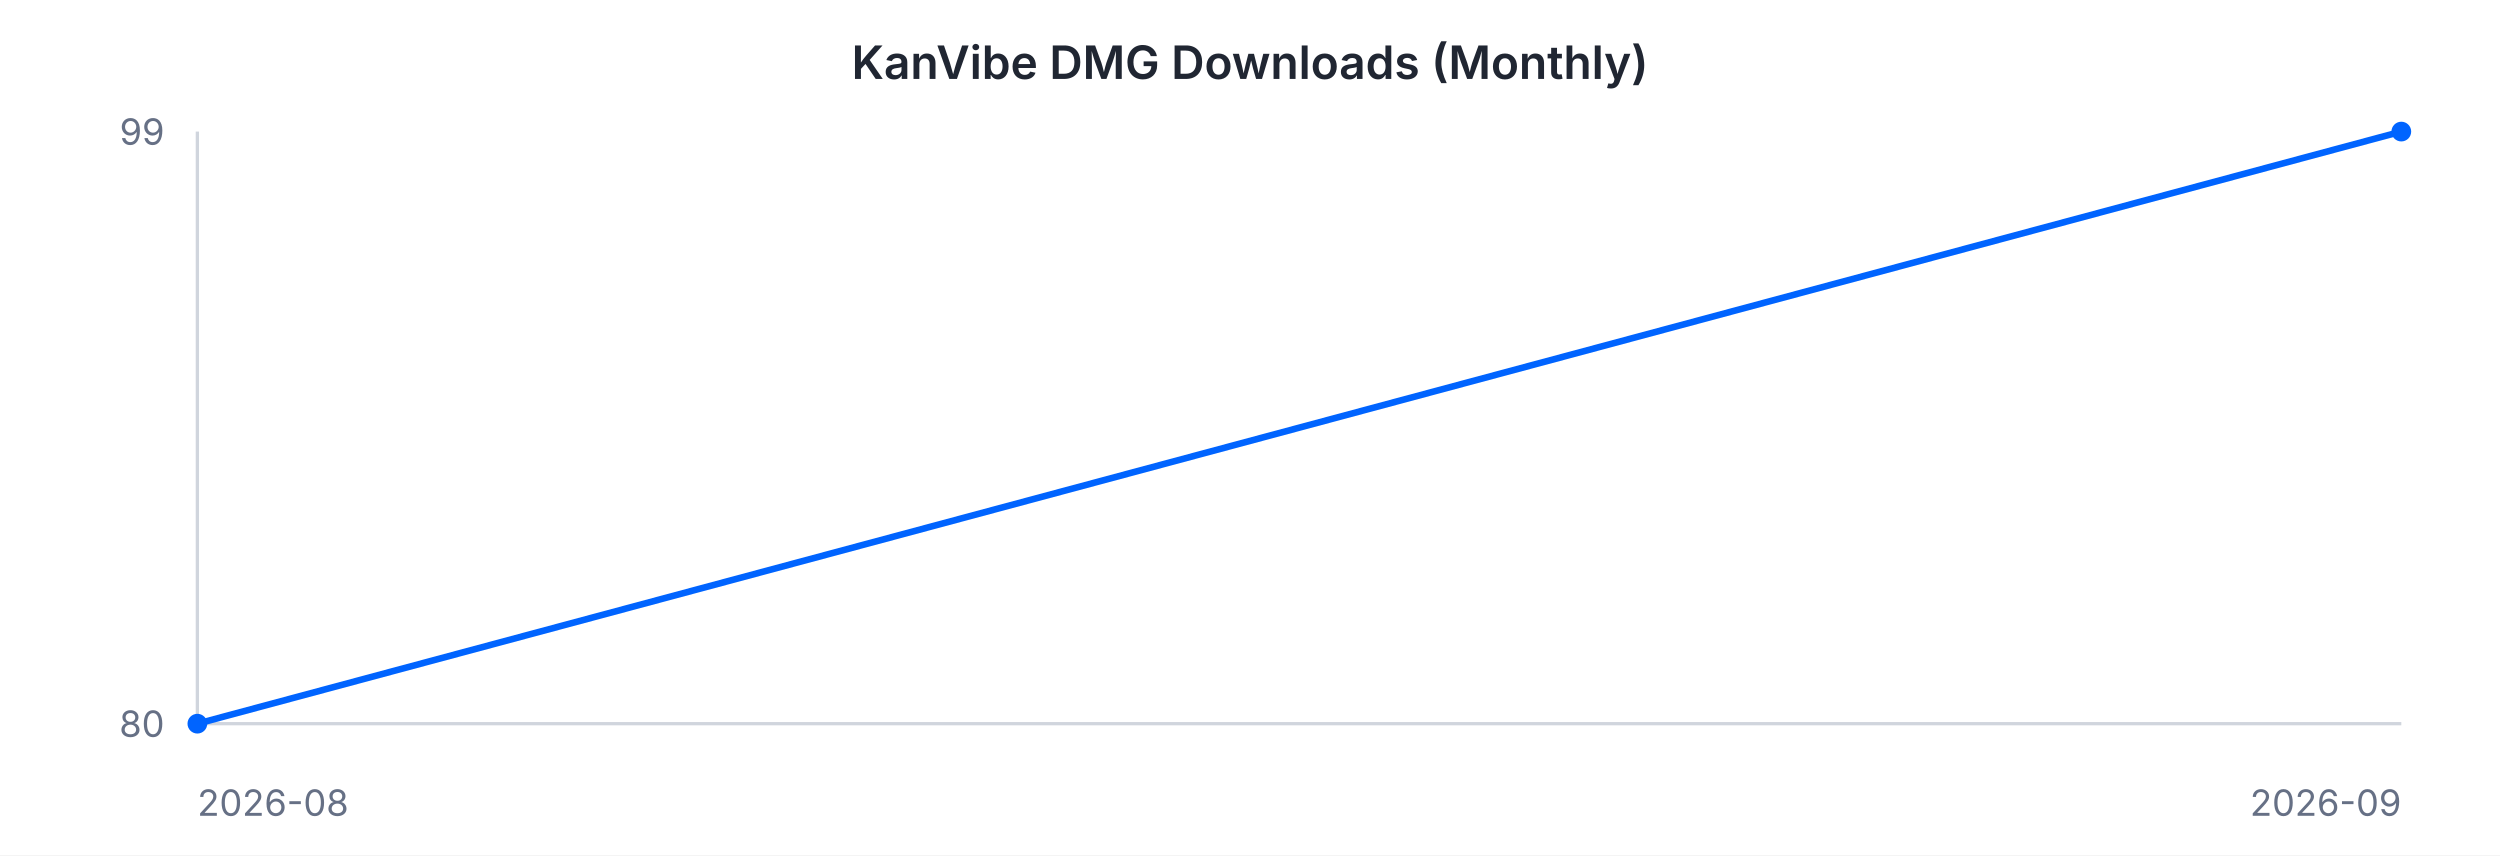
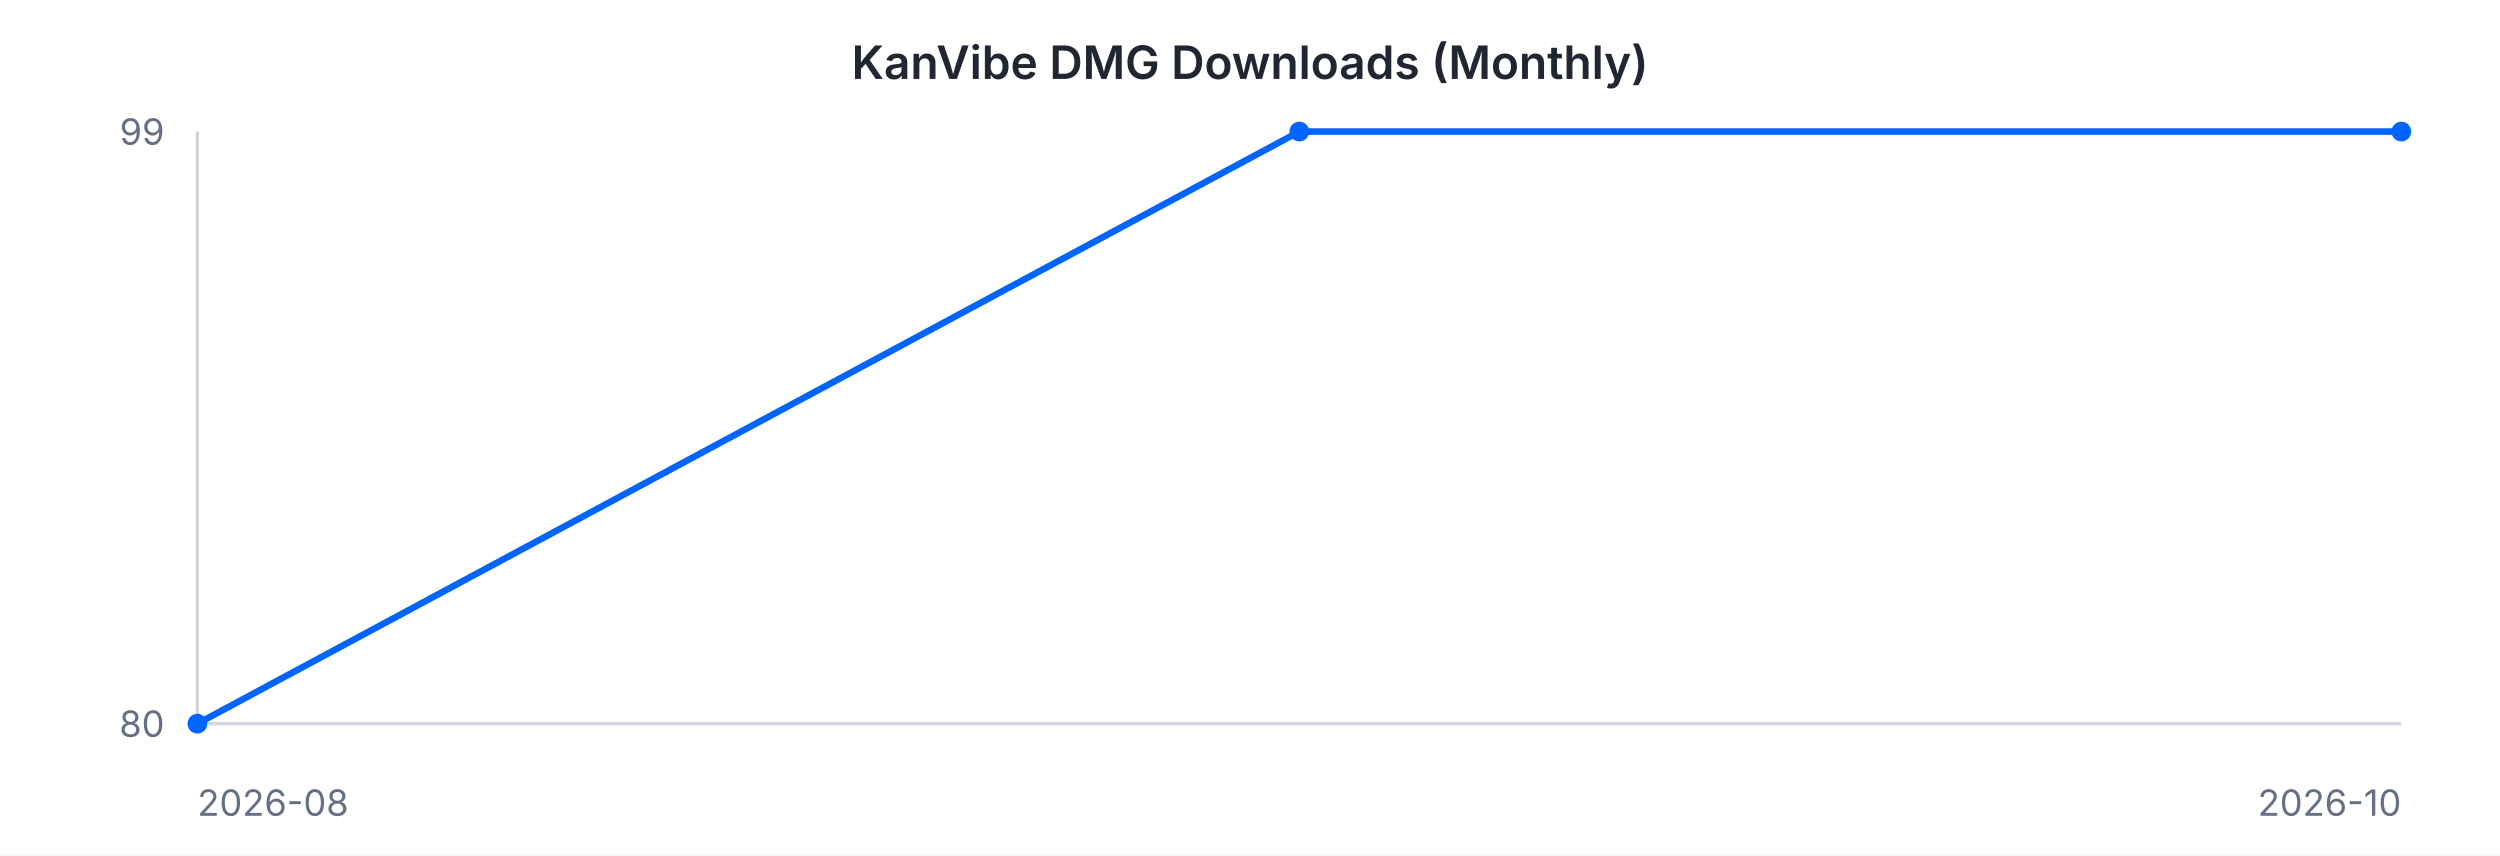
<svg xmlns="http://www.w3.org/2000/svg" width="760" height="260" viewBox="0 0 760 260" font-family="-apple-system, BlinkMacSystemFont, 'Segoe UI', sans-serif">
  <rect width="760" height="260" fill="#ffffff" />
  <text x="380" y="24" text-anchor="middle" font-size="14" font-weight="600" fill="#202632">KanVibe DMG Downloads (Monthly)</text>
  <line x1="60" y1="40" x2="60" y2="220" stroke="#d0d5dd" stroke-width="1" />
  <line x1="60" y1="220" x2="730" y2="220" stroke="#d0d5dd" stroke-width="1" />
-   <path d="M 60.0 220.0 L 730.0 40.0" fill="none" stroke="#0064FF" stroke-width="2" />
+   <path d="M 60.0 220.0 L 395.0 40.0 L 730.0 40.0" fill="none" stroke="#0064FF" stroke-width="2" />
  <circle cx="60.0" cy="220.0" r="3" fill="#0064FF" />
+   <circle cx="395.0" cy="40.0" r="3" fill="#0064FF" />
  <circle cx="730.0" cy="40.0" r="3" fill="#0064FF" />
  <text x="50" y="44" text-anchor="end" font-size="11" fill="#667085">99</text>
  <text x="50" y="224" text-anchor="end" font-size="11" fill="#667085">80</text>
  <text x="60" y="248" text-anchor="start" font-size="11" fill="#667085">2026-08</text>
-   <text x="730" y="248" text-anchor="end" font-size="11" fill="#667085">2026-09</text>
+   <text x="730" y="248" text-anchor="end" font-size="11" fill="#667085">2026-10</text>
</svg>
